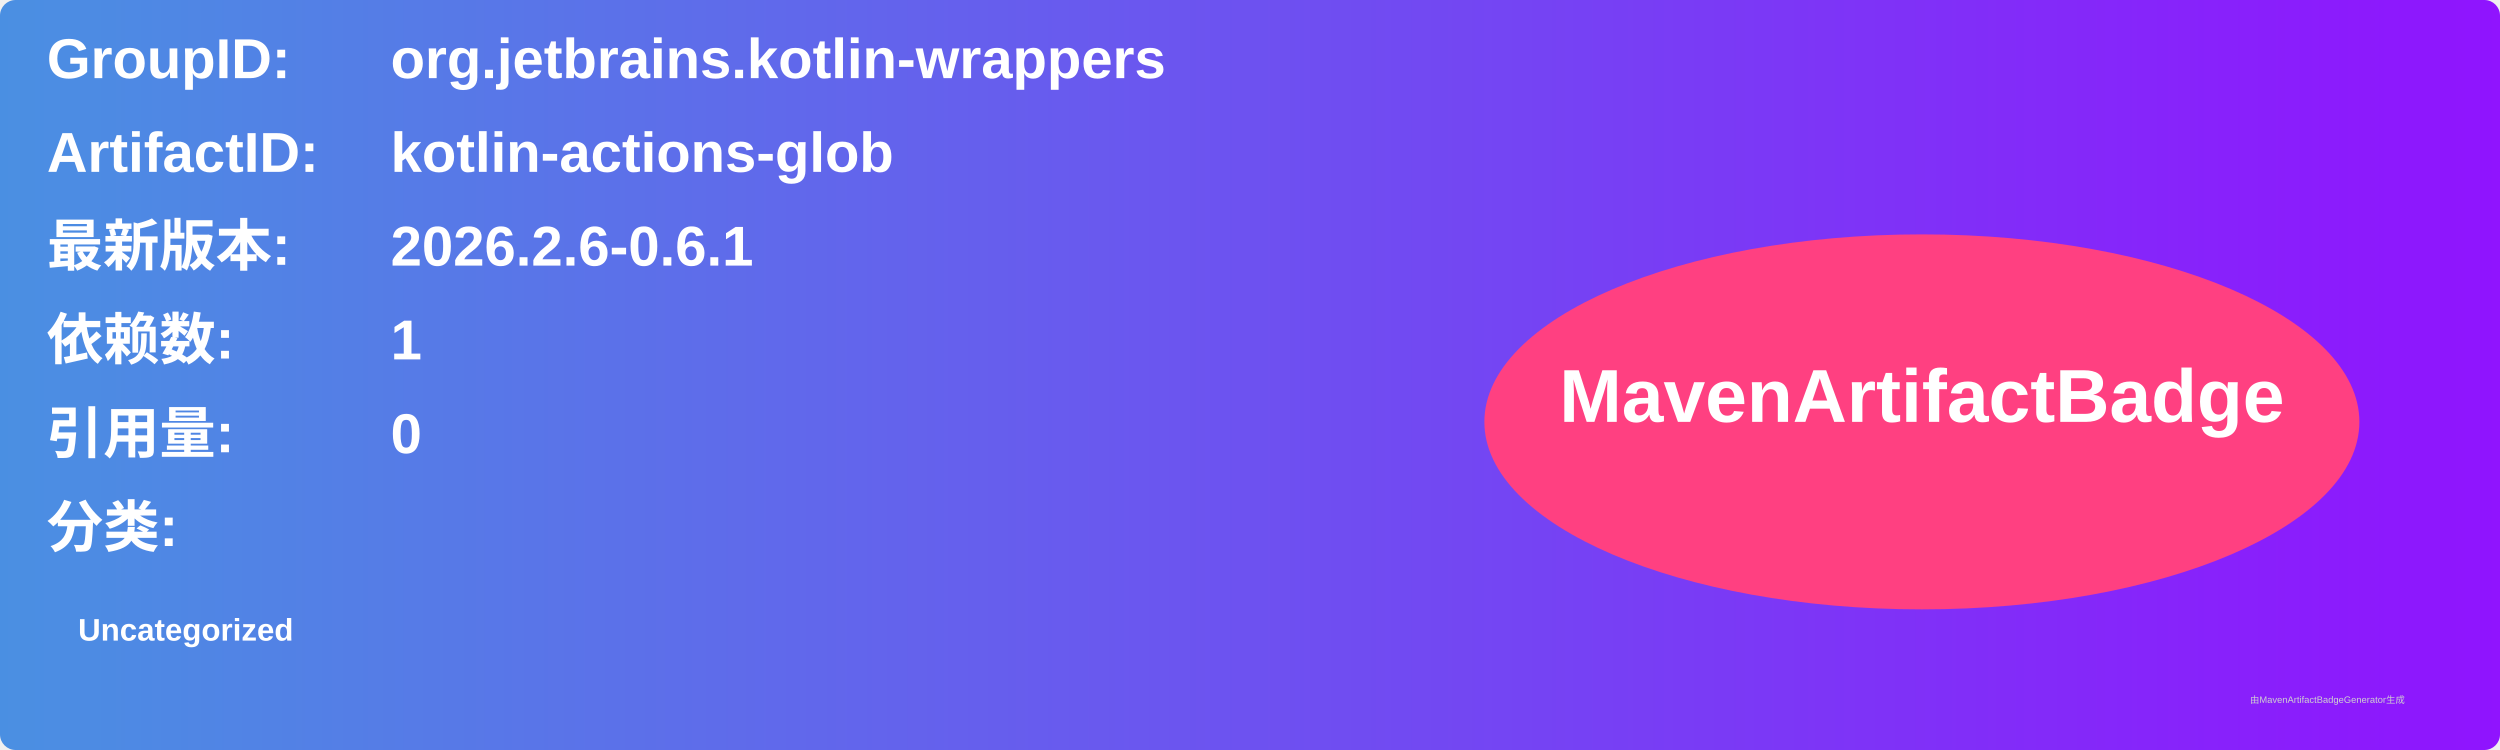
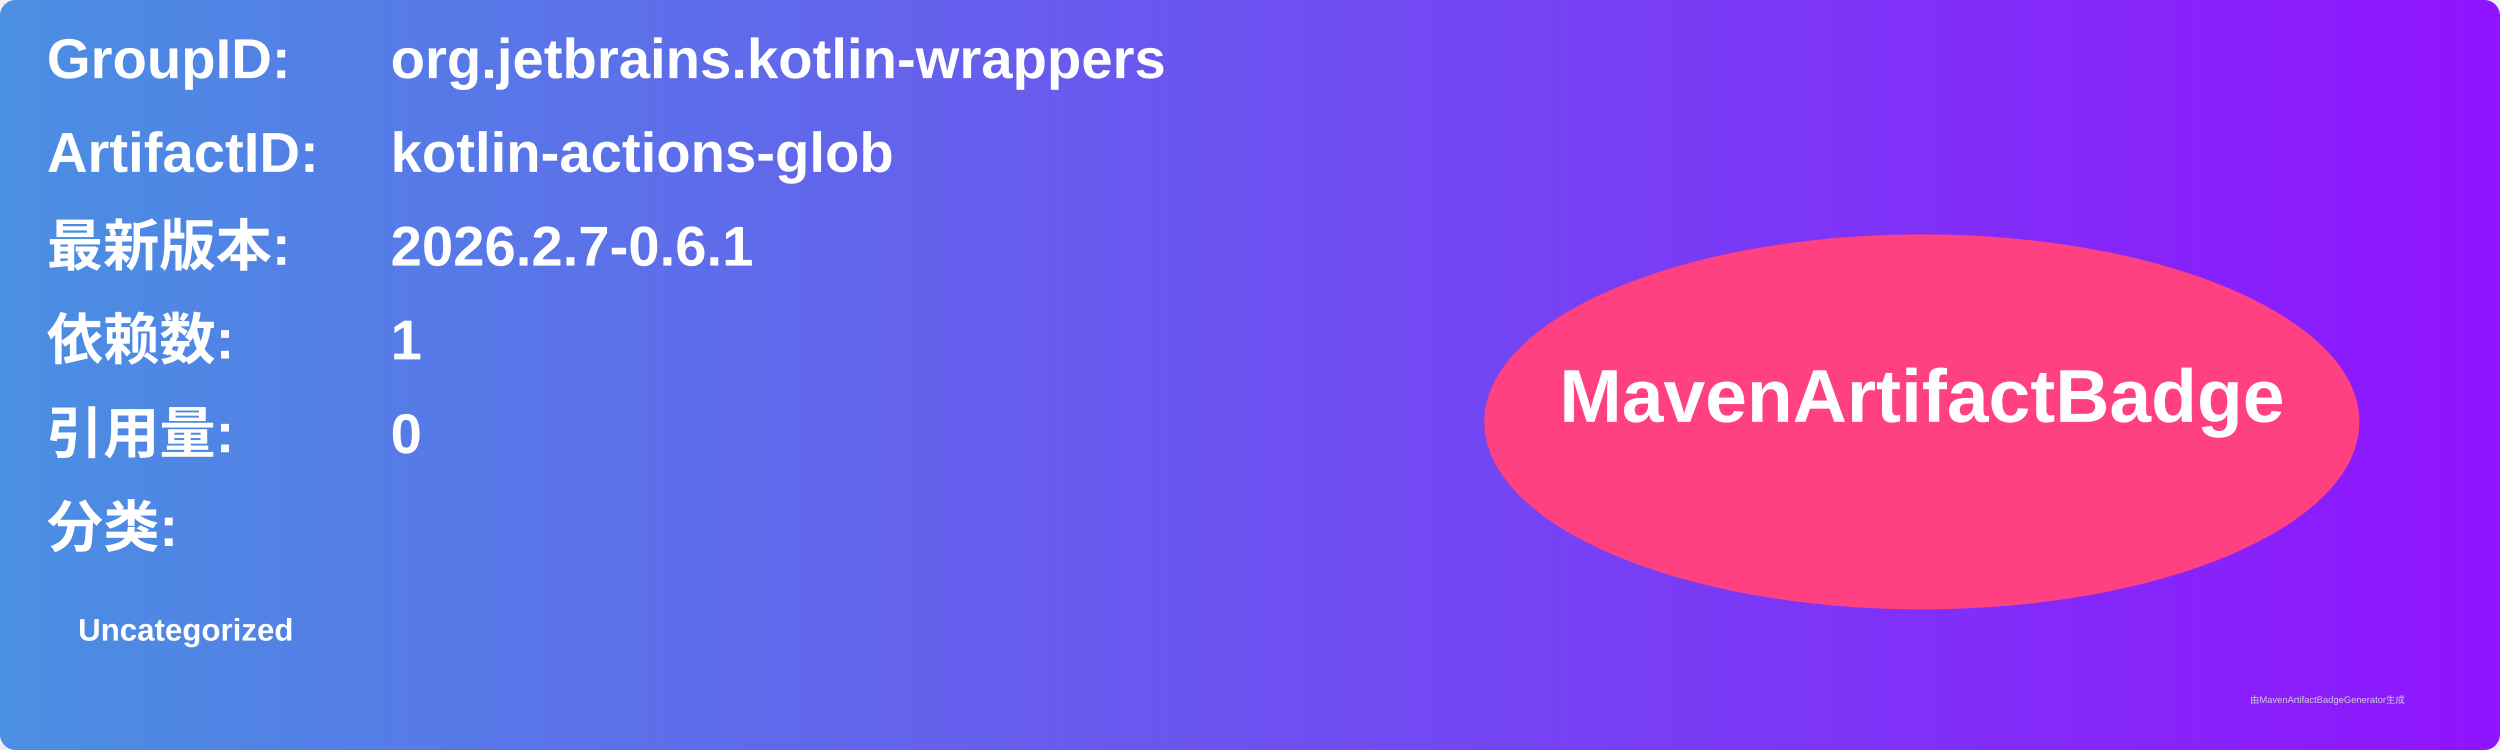
<svg xmlns="http://www.w3.org/2000/svg" width="800" height="240" viewBox="0 0 800 240">
  <linearGradient id="grad" x1="0%" y1="0%" x2="100%" y2="0%">
    <stop offset="0%" stop-color="#4a90e2" />
    <stop offset="100%" stop-color="#9013fe" />
  </linearGradient>
  <rect width="100%" height="100%" rx="5" ry="5" fill="url(#grad)" />
  <g transform="translate(15, 15)">
    <text x="0" y="10" font-family="Arial" font-size="18" fill="white" font-weight="bold" width="260">GroupID:</text>
    <text x="110" y="10" font-family="Arial" font-size="18" fill="white" font-weight="bold" width="460">org.jetbrains.kotlin-wrappers</text>
    <text x="0" y="40" font-family="Arial" font-size="18" fill="white" font-weight="bold" width="260">ArtifactID:</text>
    <text x="110" y="40" font-family="Arial" font-size="18" fill="white" font-weight="bold" width="460">kotlin-actions-glob</text>
    <text x="0" y="70" font-family="Arial" font-size="18" fill="white" font-weight="bold">最新版本:</text>
    <text x="110" y="70" font-family="Arial" font-size="18" fill="white" font-weight="bold">
-       <tspan font-weight="bold">2026.2.6-0.6.1</tspan>
+       <tspan font-weight="bold">2026.2.7-0.6.1</tspan>
    </text>
    <text x="0" y="100" font-family="Arial" font-size="18" fill="white" font-weight="bold">依赖数: </text>
    <text x="110" y="100" font-family="Arial" font-size="18" fill="white">
      <tspan font-weight="bold">1</tspan>
    </text>
    <text x="0" y="130" font-family="Arial" font-size="18" fill="white" font-weight="bold">引用量: </text>
    <text x="110" y="130" font-family="Arial" font-size="18" fill="white">
      <tspan font-weight="bold">0</tspan>
    </text>
    <text x="0" y="160" font-family="Arial" font-size="18" fill="white" font-weight="bold">分类:</text>
    <text x="10" y="190" font-family="Arial" font-size="10" fill="white">
      <tspan font-weight="bold">Uncategorized</tspan>
    </text>
    <ellipse cx="600" cy="120" rx="140" ry="60" fill="#ff4081" />
    <text x="600" y="120" text-anchor="middle" font-family="Arial" font-size="24" fill="white" font-weight="bold">MavenArtifactBadge</text>
  </g>
  <text x="720" y="225" font-family="Arial" font-size="3" fill="#d0d0d0">由MavenArtifactBadgeGenerator生成</text>
</svg>
